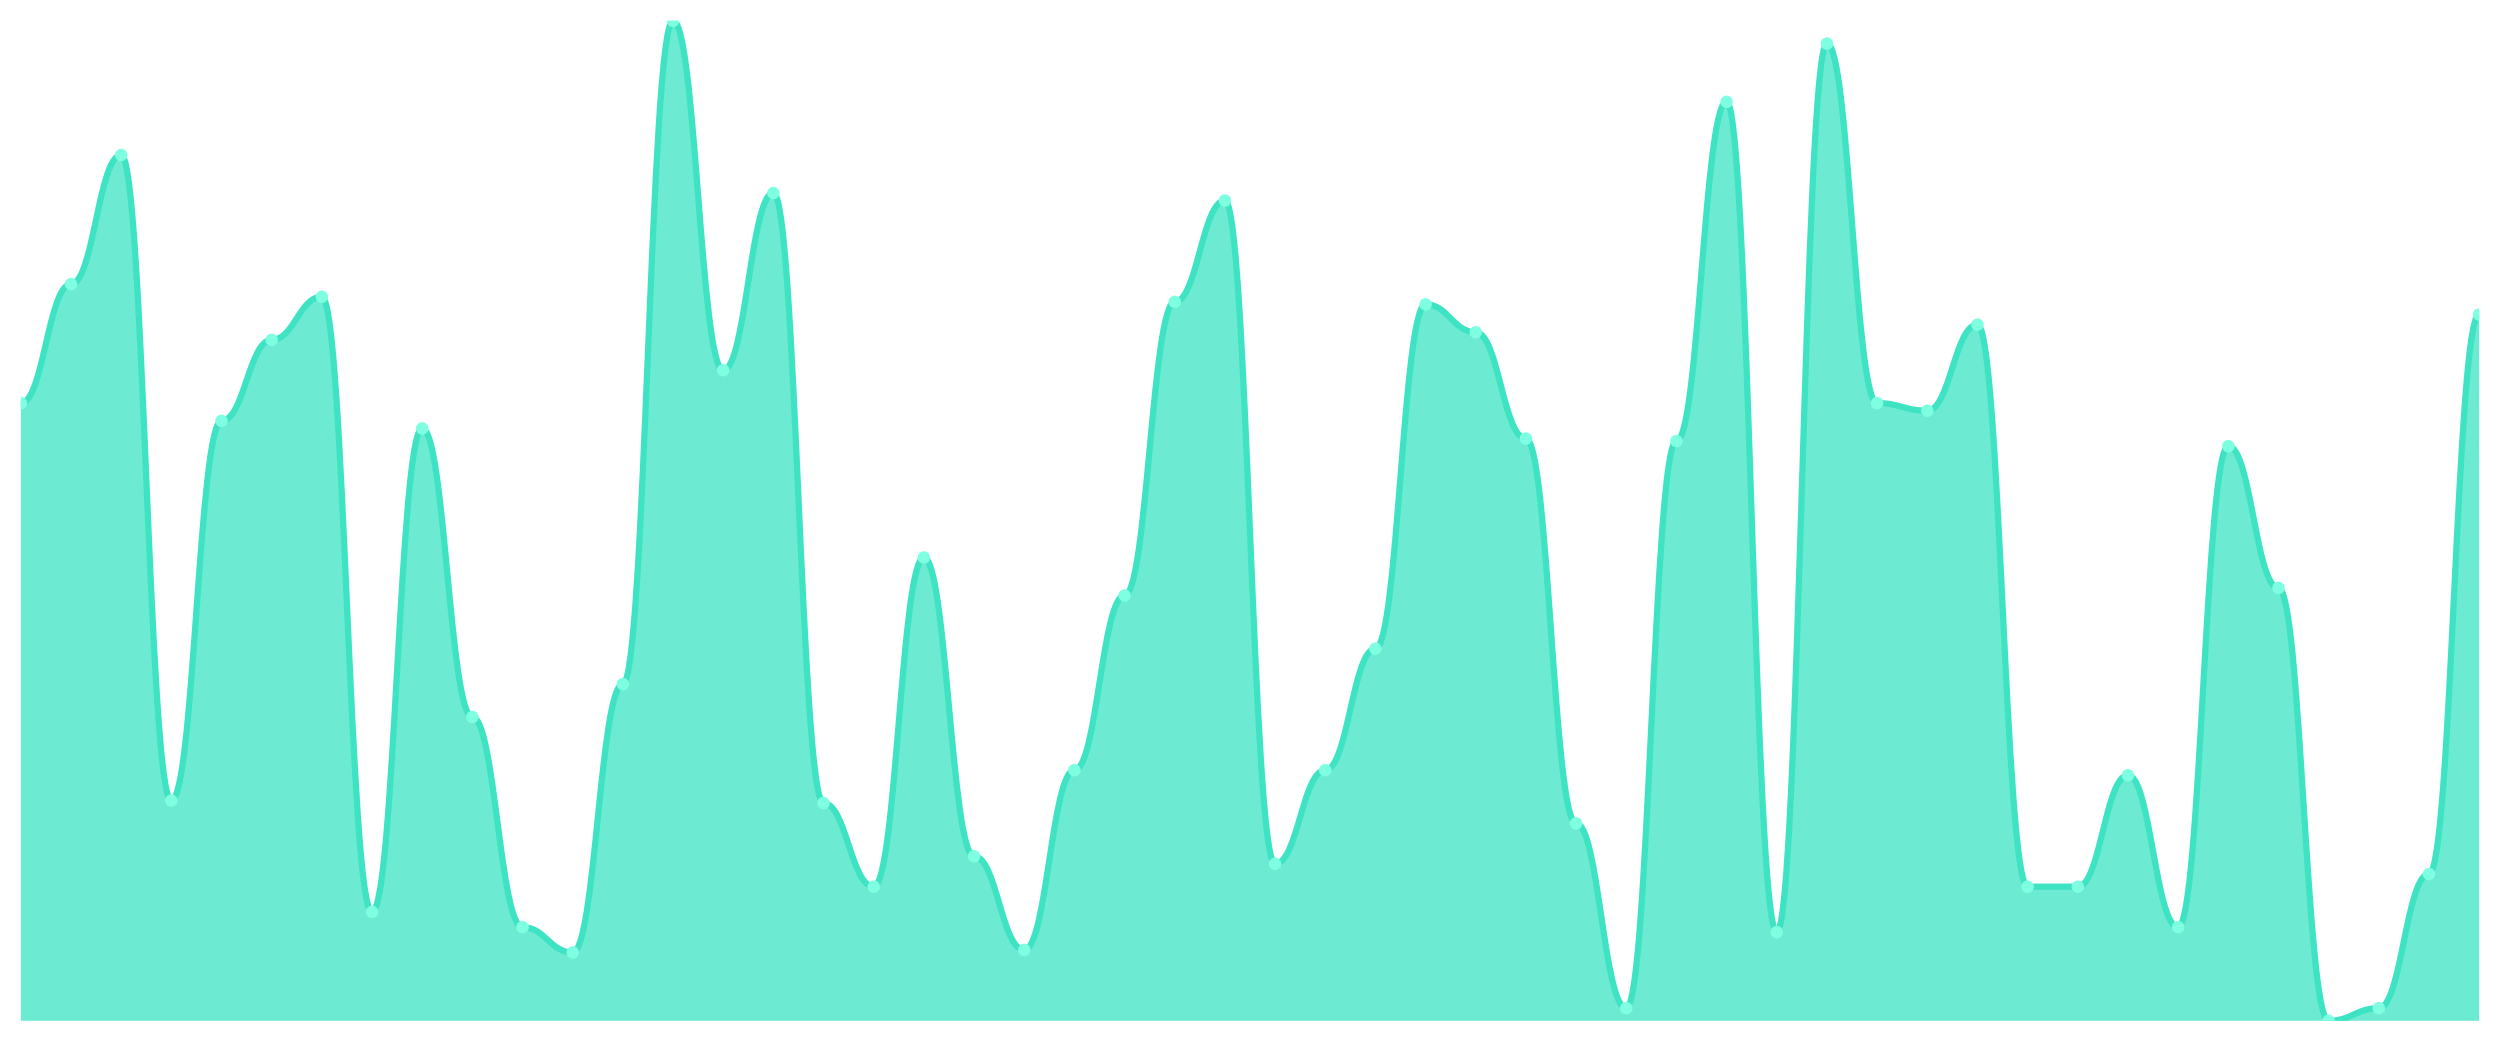
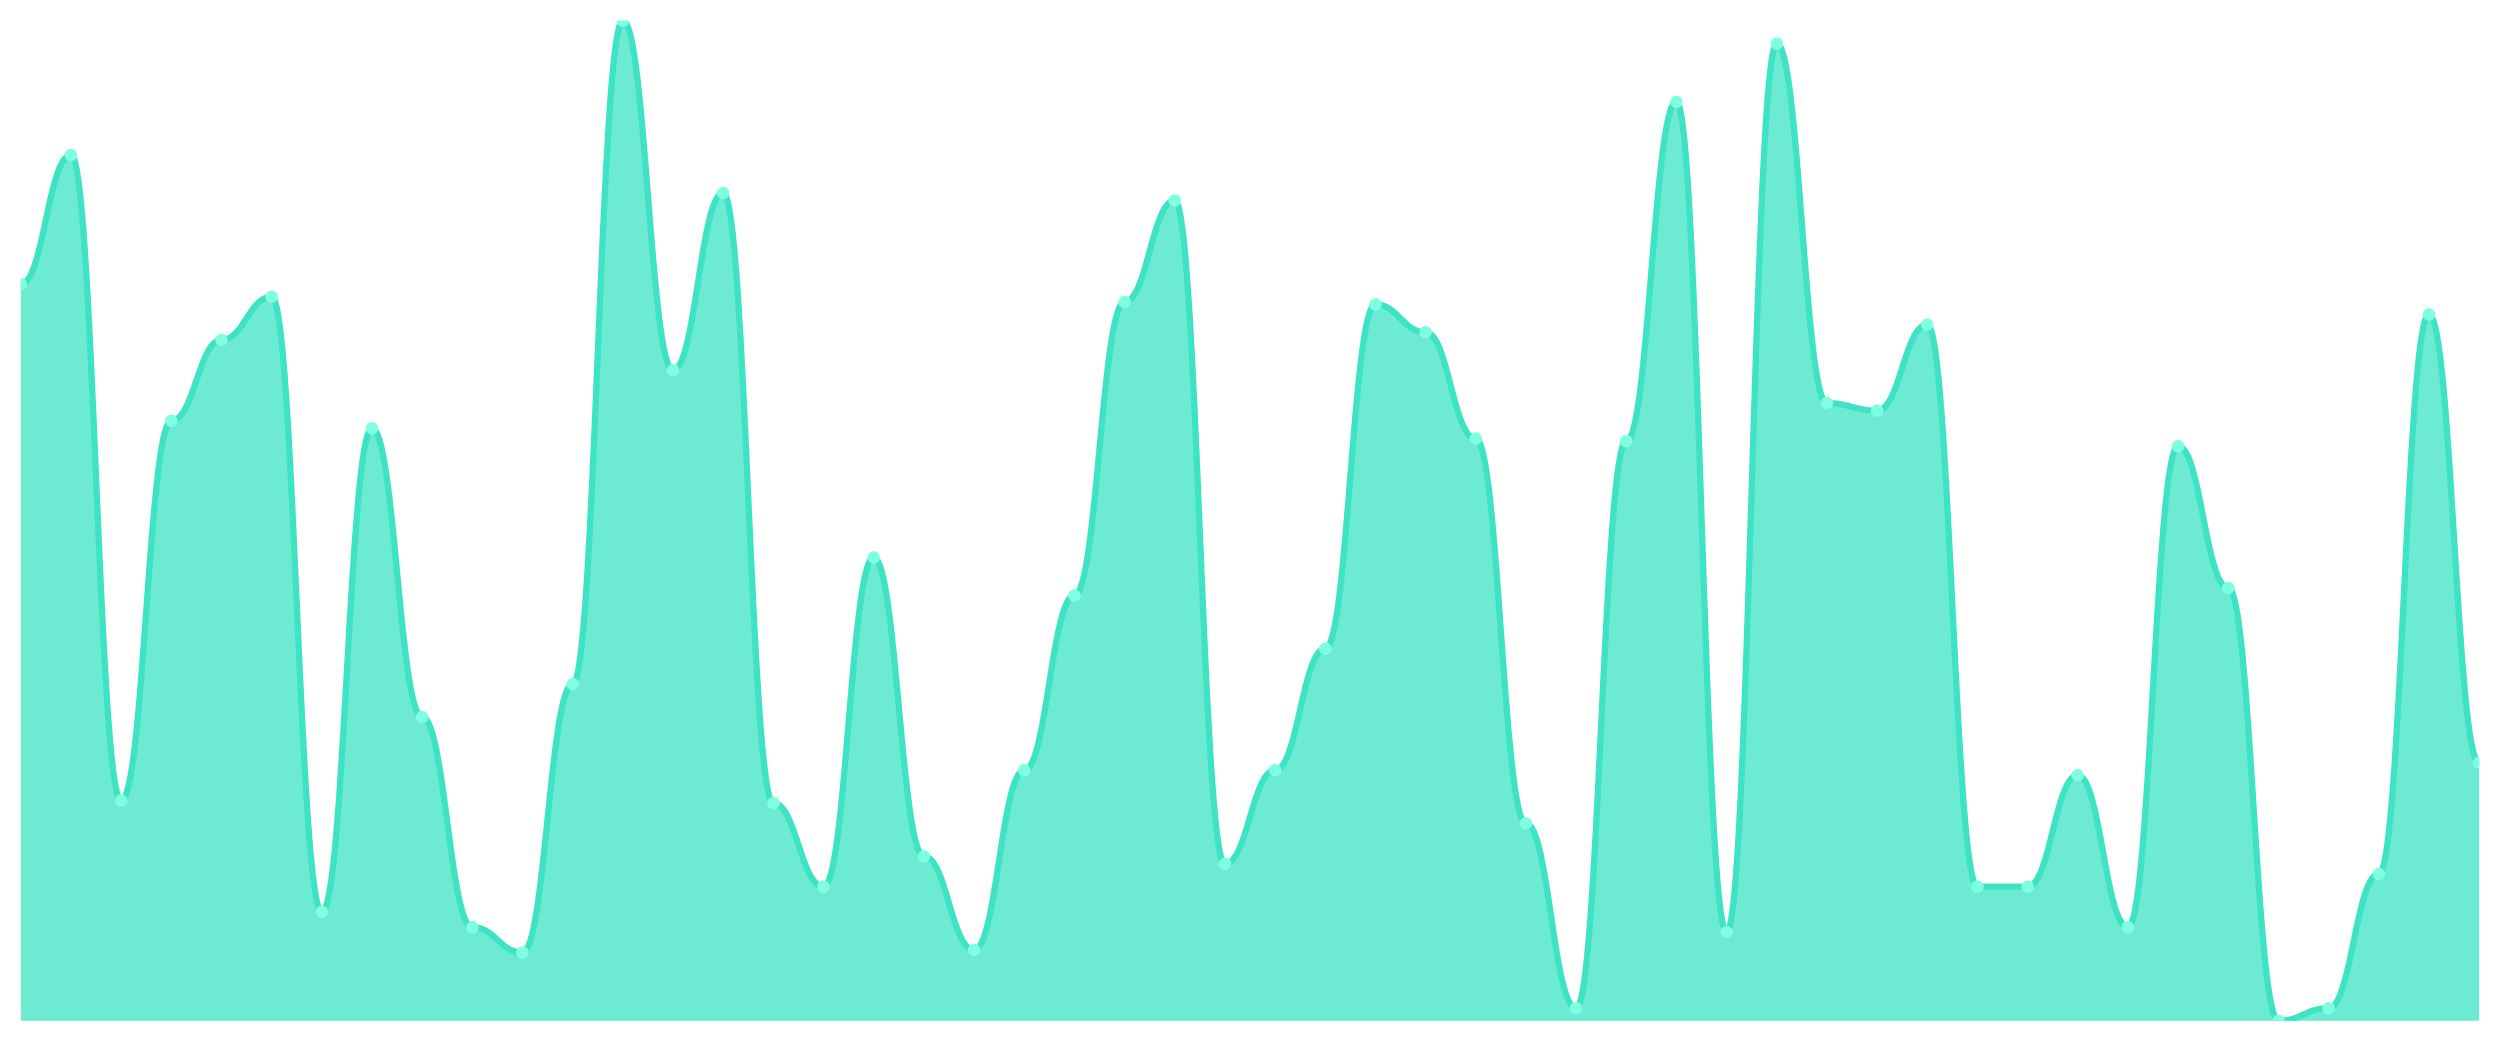
<svg xmlns="http://www.w3.org/2000/svg" viewBox="0 0 1200 500" width="1200" height="500">
  <defs>
    <clipPath id="c">
      <rect x="10" y="10" width="1180" height="480" />
    </clipPath>
  </defs>
  <rect width="1200" height="500" fill="none" />
  <g clip-path="url(#c)">
-     <path d="M 10,490 L 10,193.494 C 20.837,193.494 23.245,136.38 34.082,136.38 C 44.918,136.38 47.327,74.405 58.163,74.405 C 69,74.405 71.408,384.278 82.245,384.278 C 93.082,384.278 95.49,202 106.327,202 C 117.163,202 119.571,163.114 130.408,163.114 C 141.245,163.114 143.653,142.456 154.49,142.456 C 165.327,142.456 167.735,437.747 178.571,437.747 C 189.408,437.747 191.816,205.646 202.653,205.646 C 213.49,205.646 215.898,344.177 226.735,344.177 C 237.571,344.177 239.98,445.038 250.816,445.038 C 261.653,445.038 264.061,457.19 274.898,457.19 C 285.735,457.19 288.143,328.38 298.98,328.38 C 309.816,328.38 312.224,10 323.061,10 C 333.898,10 336.306,177.696 347.143,177.696 C 357.98,177.696 360.388,92.633 371.224,92.633 C 382.061,92.633 384.469,385.494 395.306,385.494 C 406.143,385.494 408.551,425.595 419.388,425.595 C 430.224,425.595 432.633,267.62 443.469,267.62 C 454.306,267.62 456.714,411.013 467.551,411.013 C 478.388,411.013 480.796,455.975 491.633,455.975 C 502.469,455.975 504.878,369.696 515.714,369.696 C 526.551,369.696 528.959,285.848 539.796,285.848 C 550.633,285.848 553.041,144.886 563.878,144.886 C 574.714,144.886 577.122,96.278 587.959,96.278 C 598.796,96.278 601.204,414.658 612.041,414.658 C 622.878,414.658 625.286,369.696 636.122,369.696 C 646.959,369.696 649.367,311.367 660.204,311.367 C 671.041,311.367 673.449,146.101 684.286,146.101 C 695.122,146.101 697.531,159.468 708.367,159.468 C 719.204,159.468 721.612,210.506 732.449,210.506 C 743.286,210.506 745.694,395.215 756.531,395.215 C 767.367,395.215 769.776,483.924 780.612,483.924 C 791.449,483.924 793.857,211.722 804.694,211.722 C 815.531,211.722 817.939,48.886 828.776,48.886 C 839.612,48.886 842.02,447.468 852.857,447.468 C 863.694,447.468 866.102,20.937 876.939,20.937 C 887.776,20.937 890.184,193.494 901.02,193.494 C 911.857,193.494 914.265,197.139 925.102,197.139 C 935.939,197.139 938.347,155.823 949.184,155.823 C 960.02,155.823 962.429,425.595 973.265,425.595 C 984.102,425.595 986.51,425.595 997.347,425.595 C 1008.184,425.595 1010.592,372.127 1021.429,372.127 C 1032.265,372.127 1034.673,445.038 1045.51,445.038 C 1056.347,445.038 1058.755,214.152 1069.592,214.152 C 1080.429,214.152 1082.837,282.203 1093.673,282.203 C 1104.51,282.203 1106.918,490 1117.755,490 C 1128.592,490 1131,483.924 1141.837,483.924 C 1152.673,483.924 1155.082,419.519 1165.918,419.519 C 1176.755,419.519 1179.163,150.962 1190,150.962 L 1190,490 Z" fill="rgba(61,227,195,0.75)" />
-     <path d="M 10,193.494 C 20.837,193.494 23.245,136.38 34.082,136.38 C 44.918,136.38 47.327,74.405 58.163,74.405 C 69,74.405 71.408,384.278 82.245,384.278 C 93.082,384.278 95.49,202 106.327,202 C 117.163,202 119.571,163.114 130.408,163.114 C 141.245,163.114 143.653,142.456 154.49,142.456 C 165.327,142.456 167.735,437.747 178.571,437.747 C 189.408,437.747 191.816,205.646 202.653,205.646 C 213.49,205.646 215.898,344.177 226.735,344.177 C 237.571,344.177 239.98,445.038 250.816,445.038 C 261.653,445.038 264.061,457.19 274.898,457.19 C 285.735,457.19 288.143,328.38 298.98,328.38 C 309.816,328.38 312.224,10 323.061,10 C 333.898,10 336.306,177.696 347.143,177.696 C 357.98,177.696 360.388,92.633 371.224,92.633 C 382.061,92.633 384.469,385.494 395.306,385.494 C 406.143,385.494 408.551,425.595 419.388,425.595 C 430.224,425.595 432.633,267.62 443.469,267.62 C 454.306,267.62 456.714,411.013 467.551,411.013 C 478.388,411.013 480.796,455.975 491.633,455.975 C 502.469,455.975 504.878,369.696 515.714,369.696 C 526.551,369.696 528.959,285.848 539.796,285.848 C 550.633,285.848 553.041,144.886 563.878,144.886 C 574.714,144.886 577.122,96.278 587.959,96.278 C 598.796,96.278 601.204,414.658 612.041,414.658 C 622.878,414.658 625.286,369.696 636.122,369.696 C 646.959,369.696 649.367,311.367 660.204,311.367 C 671.041,311.367 673.449,146.101 684.286,146.101 C 695.122,146.101 697.531,159.468 708.367,159.468 C 719.204,159.468 721.612,210.506 732.449,210.506 C 743.286,210.506 745.694,395.215 756.531,395.215 C 767.367,395.215 769.776,483.924 780.612,483.924 C 791.449,483.924 793.857,211.722 804.694,211.722 C 815.531,211.722 817.939,48.886 828.776,48.886 C 839.612,48.886 842.02,447.468 852.857,447.468 C 863.694,447.468 866.102,20.937 876.939,20.937 C 887.776,20.937 890.184,193.494 901.02,193.494 C 911.857,193.494 914.265,197.139 925.102,197.139 C 935.939,197.139 938.347,155.823 949.184,155.823 C 960.02,155.823 962.429,425.595 973.265,425.595 C 984.102,425.595 986.51,425.595 997.347,425.595 C 1008.184,425.595 1010.592,372.127 1021.429,372.127 C 1032.265,372.127 1034.673,445.038 1045.51,445.038 C 1056.347,445.038 1058.755,214.152 1069.592,214.152 C 1080.429,214.152 1082.837,282.203 1093.673,282.203 C 1104.51,282.203 1106.918,490 1117.755,490 C 1128.592,490 1131,483.924 1141.837,483.924 C 1152.673,483.924 1155.082,419.519 1165.918,419.519 C 1176.755,419.519 1179.163,150.962 1190,150.962" fill="none" stroke="#3de3c3" stroke-width="3" stroke-linecap="round" stroke-linejoin="round" />
-     <circle cx="10" cy="193.494" r="3" fill="#7fffe1" />
-     <circle cx="34.082" cy="136.38" r="3" fill="#7fffe1" />
-     <circle cx="58.163" cy="74.405" r="3" fill="#7fffe1" />
-     <circle cx="82.245" cy="384.278" r="3" fill="#7fffe1" />
-     <circle cx="106.327" cy="202" r="3" fill="#7fffe1" />
-     <circle cx="130.408" cy="163.114" r="3" fill="#7fffe1" />
-     <circle cx="154.49" cy="142.456" r="3" fill="#7fffe1" />
-     <circle cx="178.571" cy="437.747" r="3" fill="#7fffe1" />
-     <circle cx="202.653" cy="205.646" r="3" fill="#7fffe1" />
-     <circle cx="226.735" cy="344.177" r="3" fill="#7fffe1" />
-     <circle cx="250.816" cy="445.038" r="3" fill="#7fffe1" />
-     <circle cx="274.898" cy="457.19" r="3" fill="#7fffe1" />
-     <circle cx="298.98" cy="328.38" r="3" fill="#7fffe1" />
-     <circle cx="323.061" cy="10" r="3" fill="#7fffe1" />
-     <circle cx="347.143" cy="177.696" r="3" fill="#7fffe1" />
-     <circle cx="371.224" cy="92.633" r="3" fill="#7fffe1" />
-     <circle cx="395.306" cy="385.494" r="3" fill="#7fffe1" />
-     <circle cx="419.388" cy="425.595" r="3" fill="#7fffe1" />
-     <circle cx="443.469" cy="267.62" r="3" fill="#7fffe1" />
-     <circle cx="467.551" cy="411.013" r="3" fill="#7fffe1" />
-     <circle cx="491.633" cy="455.975" r="3" fill="#7fffe1" />
-     <circle cx="515.714" cy="369.696" r="3" fill="#7fffe1" />
-     <circle cx="539.796" cy="285.848" r="3" fill="#7fffe1" />
-     <circle cx="563.878" cy="144.886" r="3" fill="#7fffe1" />
-     <circle cx="587.959" cy="96.278" r="3" fill="#7fffe1" />
-     <circle cx="612.041" cy="414.658" r="3" fill="#7fffe1" />
-     <circle cx="636.122" cy="369.696" r="3" fill="#7fffe1" />
-     <circle cx="660.204" cy="311.367" r="3" fill="#7fffe1" />
-     <circle cx="684.286" cy="146.101" r="3" fill="#7fffe1" />
-     <circle cx="708.367" cy="159.468" r="3" fill="#7fffe1" />
-     <circle cx="732.449" cy="210.506" r="3" fill="#7fffe1" />
-     <circle cx="756.531" cy="395.215" r="3" fill="#7fffe1" />
-     <circle cx="780.612" cy="483.924" r="3" fill="#7fffe1" />
-     <circle cx="804.694" cy="211.722" r="3" fill="#7fffe1" />
-     <circle cx="828.776" cy="48.886" r="3" fill="#7fffe1" />
-     <circle cx="852.857" cy="447.468" r="3" fill="#7fffe1" />
-     <circle cx="876.939" cy="20.937" r="3" fill="#7fffe1" />
-     <circle cx="901.02" cy="193.494" r="3" fill="#7fffe1" />
-     <circle cx="925.102" cy="197.139" r="3" fill="#7fffe1" />
-     <circle cx="949.184" cy="155.823" r="3" fill="#7fffe1" />
+     <path d="M 10,490 L 10,136.38 C 20.837,136.38 23.245,74.405 34.082,74.405 C 44.918,74.405 47.327,384.278 58.163,384.278 C 69,384.278 71.408,202 82.245,202 C 93.082,202 95.49,163.114 106.327,163.114 C 117.163,163.114 119.571,142.456 130.408,142.456 C 141.245,142.456 143.653,437.747 154.49,437.747 C 165.327,437.747 167.735,205.646 178.571,205.646 C 189.408,205.646 191.816,344.177 202.653,344.177 C 213.49,344.177 215.898,445.038 226.735,445.038 C 237.571,445.038 239.98,457.19 250.816,457.19 C 261.653,457.19 264.061,328.38 274.898,328.38 C 285.735,328.38 288.143,10 298.98,10 C 309.816,10 312.224,177.696 323.061,177.696 C 333.898,177.696 336.306,92.633 347.143,92.633 C 357.98,92.633 360.388,385.494 371.224,385.494 C 382.061,385.494 384.469,425.595 395.306,425.595 C 406.143,425.595 408.551,267.62 419.388,267.62 C 430.224,267.62 432.633,411.013 443.469,411.013 C 454.306,411.013 456.714,455.975 467.551,455.975 C 478.388,455.975 480.796,369.696 491.633,369.696 C 502.469,369.696 504.878,285.848 515.714,285.848 C 526.551,285.848 528.959,144.886 539.796,144.886 C 550.633,144.886 553.041,96.278 563.878,96.278 C 574.714,96.278 577.122,414.658 587.959,414.658 C 598.796,414.658 601.204,369.696 612.041,369.696 C 622.878,369.696 625.286,311.367 636.122,311.367 C 646.959,311.367 649.367,146.101 660.204,146.101 C 671.041,146.101 673.449,159.468 684.286,159.468 C 695.122,159.468 697.531,210.506 708.367,210.506 C 719.204,210.506 721.612,395.215 732.449,395.215 C 743.286,395.215 745.694,483.924 756.531,483.924 C 767.367,483.924 769.776,211.722 780.612,211.722 C 791.449,211.722 793.857,48.886 804.694,48.886 C 815.531,48.886 817.939,447.468 828.776,447.468 C 839.612,447.468 842.02,20.937 852.857,20.937 C 863.694,20.937 866.102,193.494 876.939,193.494 C 887.776,193.494 890.184,197.139 901.02,197.139 C 911.857,197.139 914.265,155.823 925.102,155.823 C 935.939,155.823 938.347,425.595 949.184,425.595 C 960.02,425.595 962.429,425.595 973.265,425.595 C 984.102,425.595 986.51,372.127 997.347,372.127 C 1008.184,372.127 1010.592,445.038 1021.429,445.038 C 1032.265,445.038 1034.673,214.152 1045.51,214.152 C 1056.347,214.152 1058.755,282.203 1069.592,282.203 C 1080.429,282.203 1082.837,490 1093.673,490 C 1104.51,490 1106.918,483.924 1117.755,483.924 C 1128.592,483.924 1131,419.519 1141.837,419.519 C 1152.673,419.519 1155.082,150.962 1165.918,150.962 C 1176.755,150.962 1179.163,366.051 1190,366.051 L 1190,490 Z" fill="rgba(61,227,195,0.75)" />
+     <path d="M 10,136.38 C 20.837,136.38 23.245,74.405 34.082,74.405 C 44.918,74.405 47.327,384.278 58.163,384.278 C 69,384.278 71.408,202 82.245,202 C 93.082,202 95.49,163.114 106.327,163.114 C 117.163,163.114 119.571,142.456 130.408,142.456 C 141.245,142.456 143.653,437.747 154.49,437.747 C 165.327,437.747 167.735,205.646 178.571,205.646 C 189.408,205.646 191.816,344.177 202.653,344.177 C 213.49,344.177 215.898,445.038 226.735,445.038 C 237.571,445.038 239.98,457.19 250.816,457.19 C 261.653,457.19 264.061,328.38 274.898,328.38 C 285.735,328.38 288.143,10 298.98,10 C 309.816,10 312.224,177.696 323.061,177.696 C 333.898,177.696 336.306,92.633 347.143,92.633 C 357.98,92.633 360.388,385.494 371.224,385.494 C 382.061,385.494 384.469,425.595 395.306,425.595 C 406.143,425.595 408.551,267.62 419.388,267.62 C 430.224,267.62 432.633,411.013 443.469,411.013 C 454.306,411.013 456.714,455.975 467.551,455.975 C 478.388,455.975 480.796,369.696 491.633,369.696 C 502.469,369.696 504.878,285.848 515.714,285.848 C 526.551,285.848 528.959,144.886 539.796,144.886 C 550.633,144.886 553.041,96.278 563.878,96.278 C 574.714,96.278 577.122,414.658 587.959,414.658 C 598.796,414.658 601.204,369.696 612.041,369.696 C 622.878,369.696 625.286,311.367 636.122,311.367 C 646.959,311.367 649.367,146.101 660.204,146.101 C 671.041,146.101 673.449,159.468 684.286,159.468 C 695.122,159.468 697.531,210.506 708.367,210.506 C 719.204,210.506 721.612,395.215 732.449,395.215 C 743.286,395.215 745.694,483.924 756.531,483.924 C 767.367,483.924 769.776,211.722 780.612,211.722 C 791.449,211.722 793.857,48.886 804.694,48.886 C 815.531,48.886 817.939,447.468 828.776,447.468 C 839.612,447.468 842.02,20.937 852.857,20.937 C 863.694,20.937 866.102,193.494 876.939,193.494 C 887.776,193.494 890.184,197.139 901.02,197.139 C 911.857,197.139 914.265,155.823 925.102,155.823 C 935.939,155.823 938.347,425.595 949.184,425.595 C 960.02,425.595 962.429,425.595 973.265,425.595 C 984.102,425.595 986.51,372.127 997.347,372.127 C 1008.184,372.127 1010.592,445.038 1021.429,445.038 C 1032.265,445.038 1034.673,214.152 1045.51,214.152 C 1056.347,214.152 1058.755,282.203 1069.592,282.203 C 1080.429,282.203 1082.837,490 1093.673,490 C 1104.51,490 1106.918,483.924 1117.755,483.924 C 1128.592,483.924 1131,419.519 1141.837,419.519 C 1152.673,419.519 1155.082,150.962 1165.918,150.962 C 1176.755,150.962 1179.163,366.051 1190,366.051" fill="none" stroke="#3de3c3" stroke-width="3" stroke-linecap="round" stroke-linejoin="round" />
+     <circle cx="10" cy="136.38" r="3" fill="#7fffe1" />
+     <circle cx="34.082" cy="74.405" r="3" fill="#7fffe1" />
+     <circle cx="58.163" cy="384.278" r="3" fill="#7fffe1" />
+     <circle cx="82.245" cy="202" r="3" fill="#7fffe1" />
+     <circle cx="106.327" cy="163.114" r="3" fill="#7fffe1" />
+     <circle cx="130.408" cy="142.456" r="3" fill="#7fffe1" />
+     <circle cx="154.49" cy="437.747" r="3" fill="#7fffe1" />
+     <circle cx="178.571" cy="205.646" r="3" fill="#7fffe1" />
+     <circle cx="202.653" cy="344.177" r="3" fill="#7fffe1" />
+     <circle cx="226.735" cy="445.038" r="3" fill="#7fffe1" />
+     <circle cx="250.816" cy="457.19" r="3" fill="#7fffe1" />
+     <circle cx="274.898" cy="328.38" r="3" fill="#7fffe1" />
+     <circle cx="298.98" cy="10" r="3" fill="#7fffe1" />
+     <circle cx="323.061" cy="177.696" r="3" fill="#7fffe1" />
+     <circle cx="347.143" cy="92.633" r="3" fill="#7fffe1" />
+     <circle cx="371.224" cy="385.494" r="3" fill="#7fffe1" />
+     <circle cx="395.306" cy="425.595" r="3" fill="#7fffe1" />
+     <circle cx="419.388" cy="267.62" r="3" fill="#7fffe1" />
+     <circle cx="443.469" cy="411.013" r="3" fill="#7fffe1" />
+     <circle cx="467.551" cy="455.975" r="3" fill="#7fffe1" />
+     <circle cx="491.633" cy="369.696" r="3" fill="#7fffe1" />
+     <circle cx="515.714" cy="285.848" r="3" fill="#7fffe1" />
+     <circle cx="539.796" cy="144.886" r="3" fill="#7fffe1" />
+     <circle cx="563.878" cy="96.278" r="3" fill="#7fffe1" />
+     <circle cx="587.959" cy="414.658" r="3" fill="#7fffe1" />
+     <circle cx="612.041" cy="369.696" r="3" fill="#7fffe1" />
+     <circle cx="636.122" cy="311.367" r="3" fill="#7fffe1" />
+     <circle cx="660.204" cy="146.101" r="3" fill="#7fffe1" />
+     <circle cx="684.286" cy="159.468" r="3" fill="#7fffe1" />
+     <circle cx="708.367" cy="210.506" r="3" fill="#7fffe1" />
+     <circle cx="732.449" cy="395.215" r="3" fill="#7fffe1" />
+     <circle cx="756.531" cy="483.924" r="3" fill="#7fffe1" />
+     <circle cx="780.612" cy="211.722" r="3" fill="#7fffe1" />
+     <circle cx="804.694" cy="48.886" r="3" fill="#7fffe1" />
+     <circle cx="828.776" cy="447.468" r="3" fill="#7fffe1" />
+     <circle cx="852.857" cy="20.937" r="3" fill="#7fffe1" />
+     <circle cx="876.939" cy="193.494" r="3" fill="#7fffe1" />
+     <circle cx="901.02" cy="197.139" r="3" fill="#7fffe1" />
+     <circle cx="925.102" cy="155.823" r="3" fill="#7fffe1" />
+     <circle cx="949.184" cy="425.595" r="3" fill="#7fffe1" />
    <circle cx="973.265" cy="425.595" r="3" fill="#7fffe1" />
-     <circle cx="997.347" cy="425.595" r="3" fill="#7fffe1" />
-     <circle cx="1021.429" cy="372.127" r="3" fill="#7fffe1" />
-     <circle cx="1045.51" cy="445.038" r="3" fill="#7fffe1" />
-     <circle cx="1069.592" cy="214.152" r="3" fill="#7fffe1" />
-     <circle cx="1093.673" cy="282.203" r="3" fill="#7fffe1" />
-     <circle cx="1117.755" cy="490" r="3" fill="#7fffe1" />
-     <circle cx="1141.837" cy="483.924" r="3" fill="#7fffe1" />
-     <circle cx="1165.918" cy="419.519" r="3" fill="#7fffe1" />
-     <circle cx="1190" cy="150.962" r="3" fill="#7fffe1" />
+     <circle cx="997.347" cy="372.127" r="3" fill="#7fffe1" />
+     <circle cx="1021.429" cy="445.038" r="3" fill="#7fffe1" />
+     <circle cx="1045.51" cy="214.152" r="3" fill="#7fffe1" />
+     <circle cx="1069.592" cy="282.203" r="3" fill="#7fffe1" />
+     <circle cx="1093.673" cy="490" r="3" fill="#7fffe1" />
+     <circle cx="1117.755" cy="483.924" r="3" fill="#7fffe1" />
+     <circle cx="1141.837" cy="419.519" r="3" fill="#7fffe1" />
+     <circle cx="1165.918" cy="150.962" r="3" fill="#7fffe1" />
+     <circle cx="1190" cy="366.051" r="3" fill="#7fffe1" />
  </g>
</svg>
